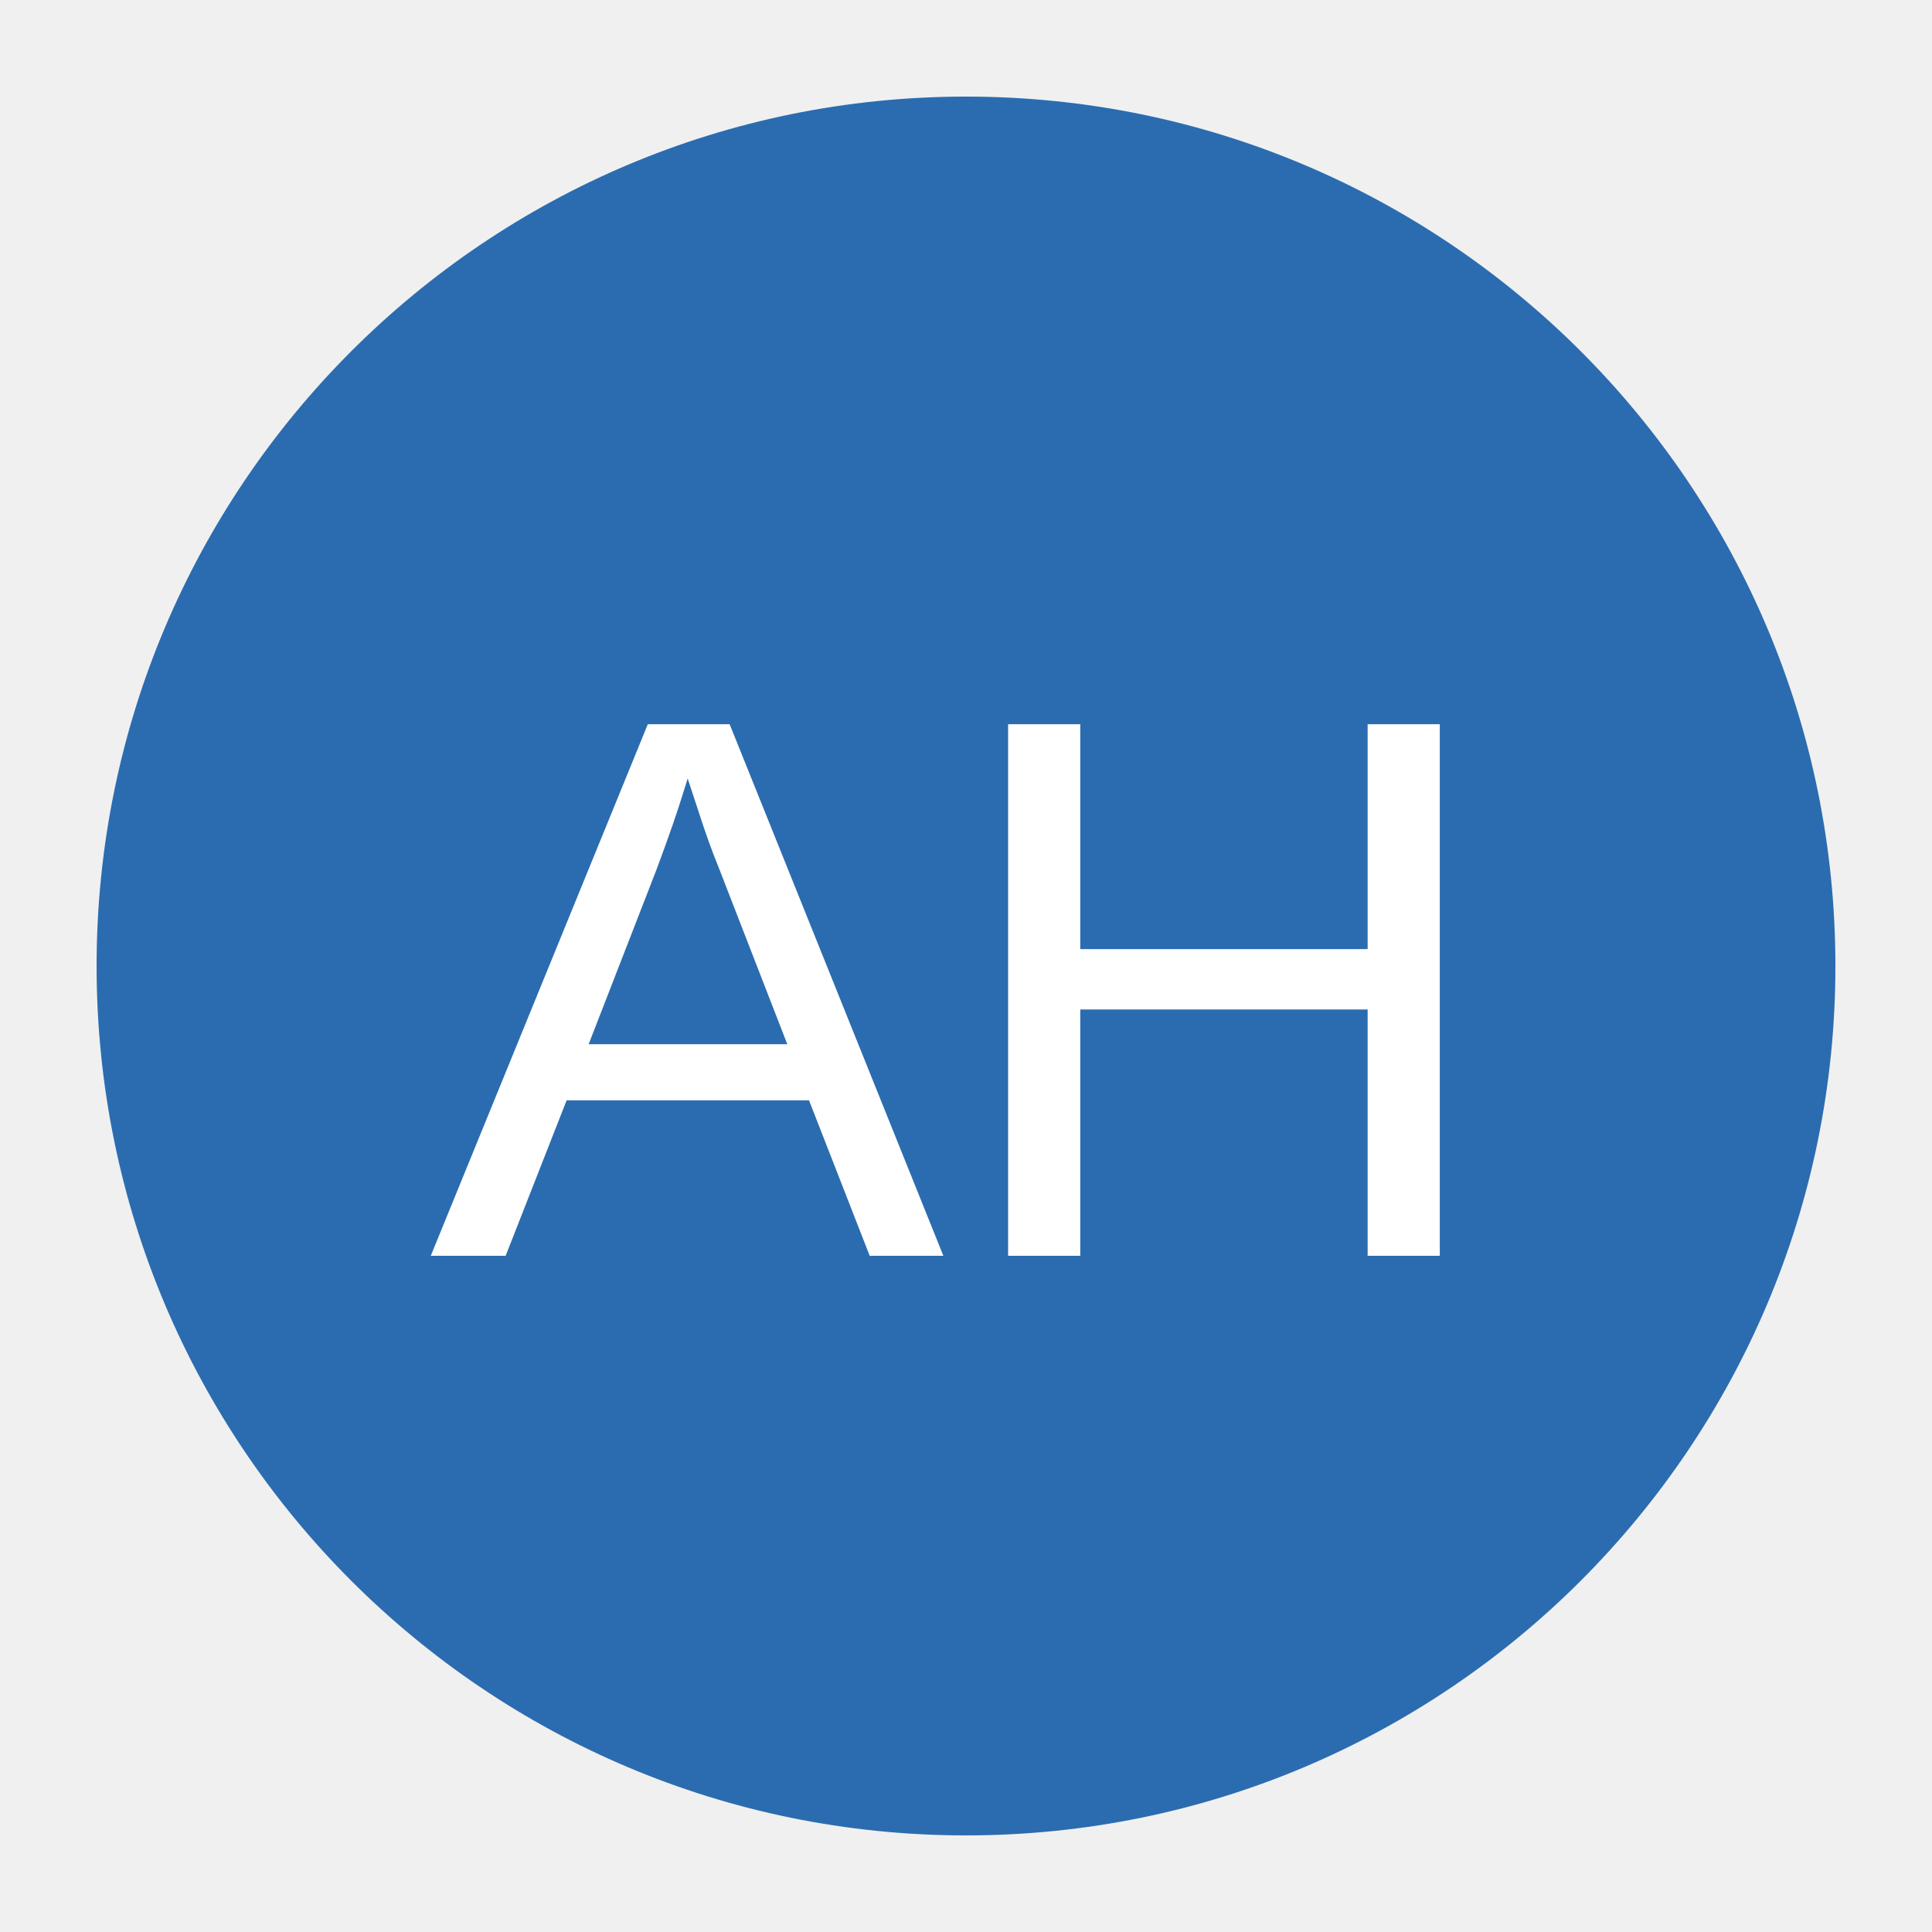
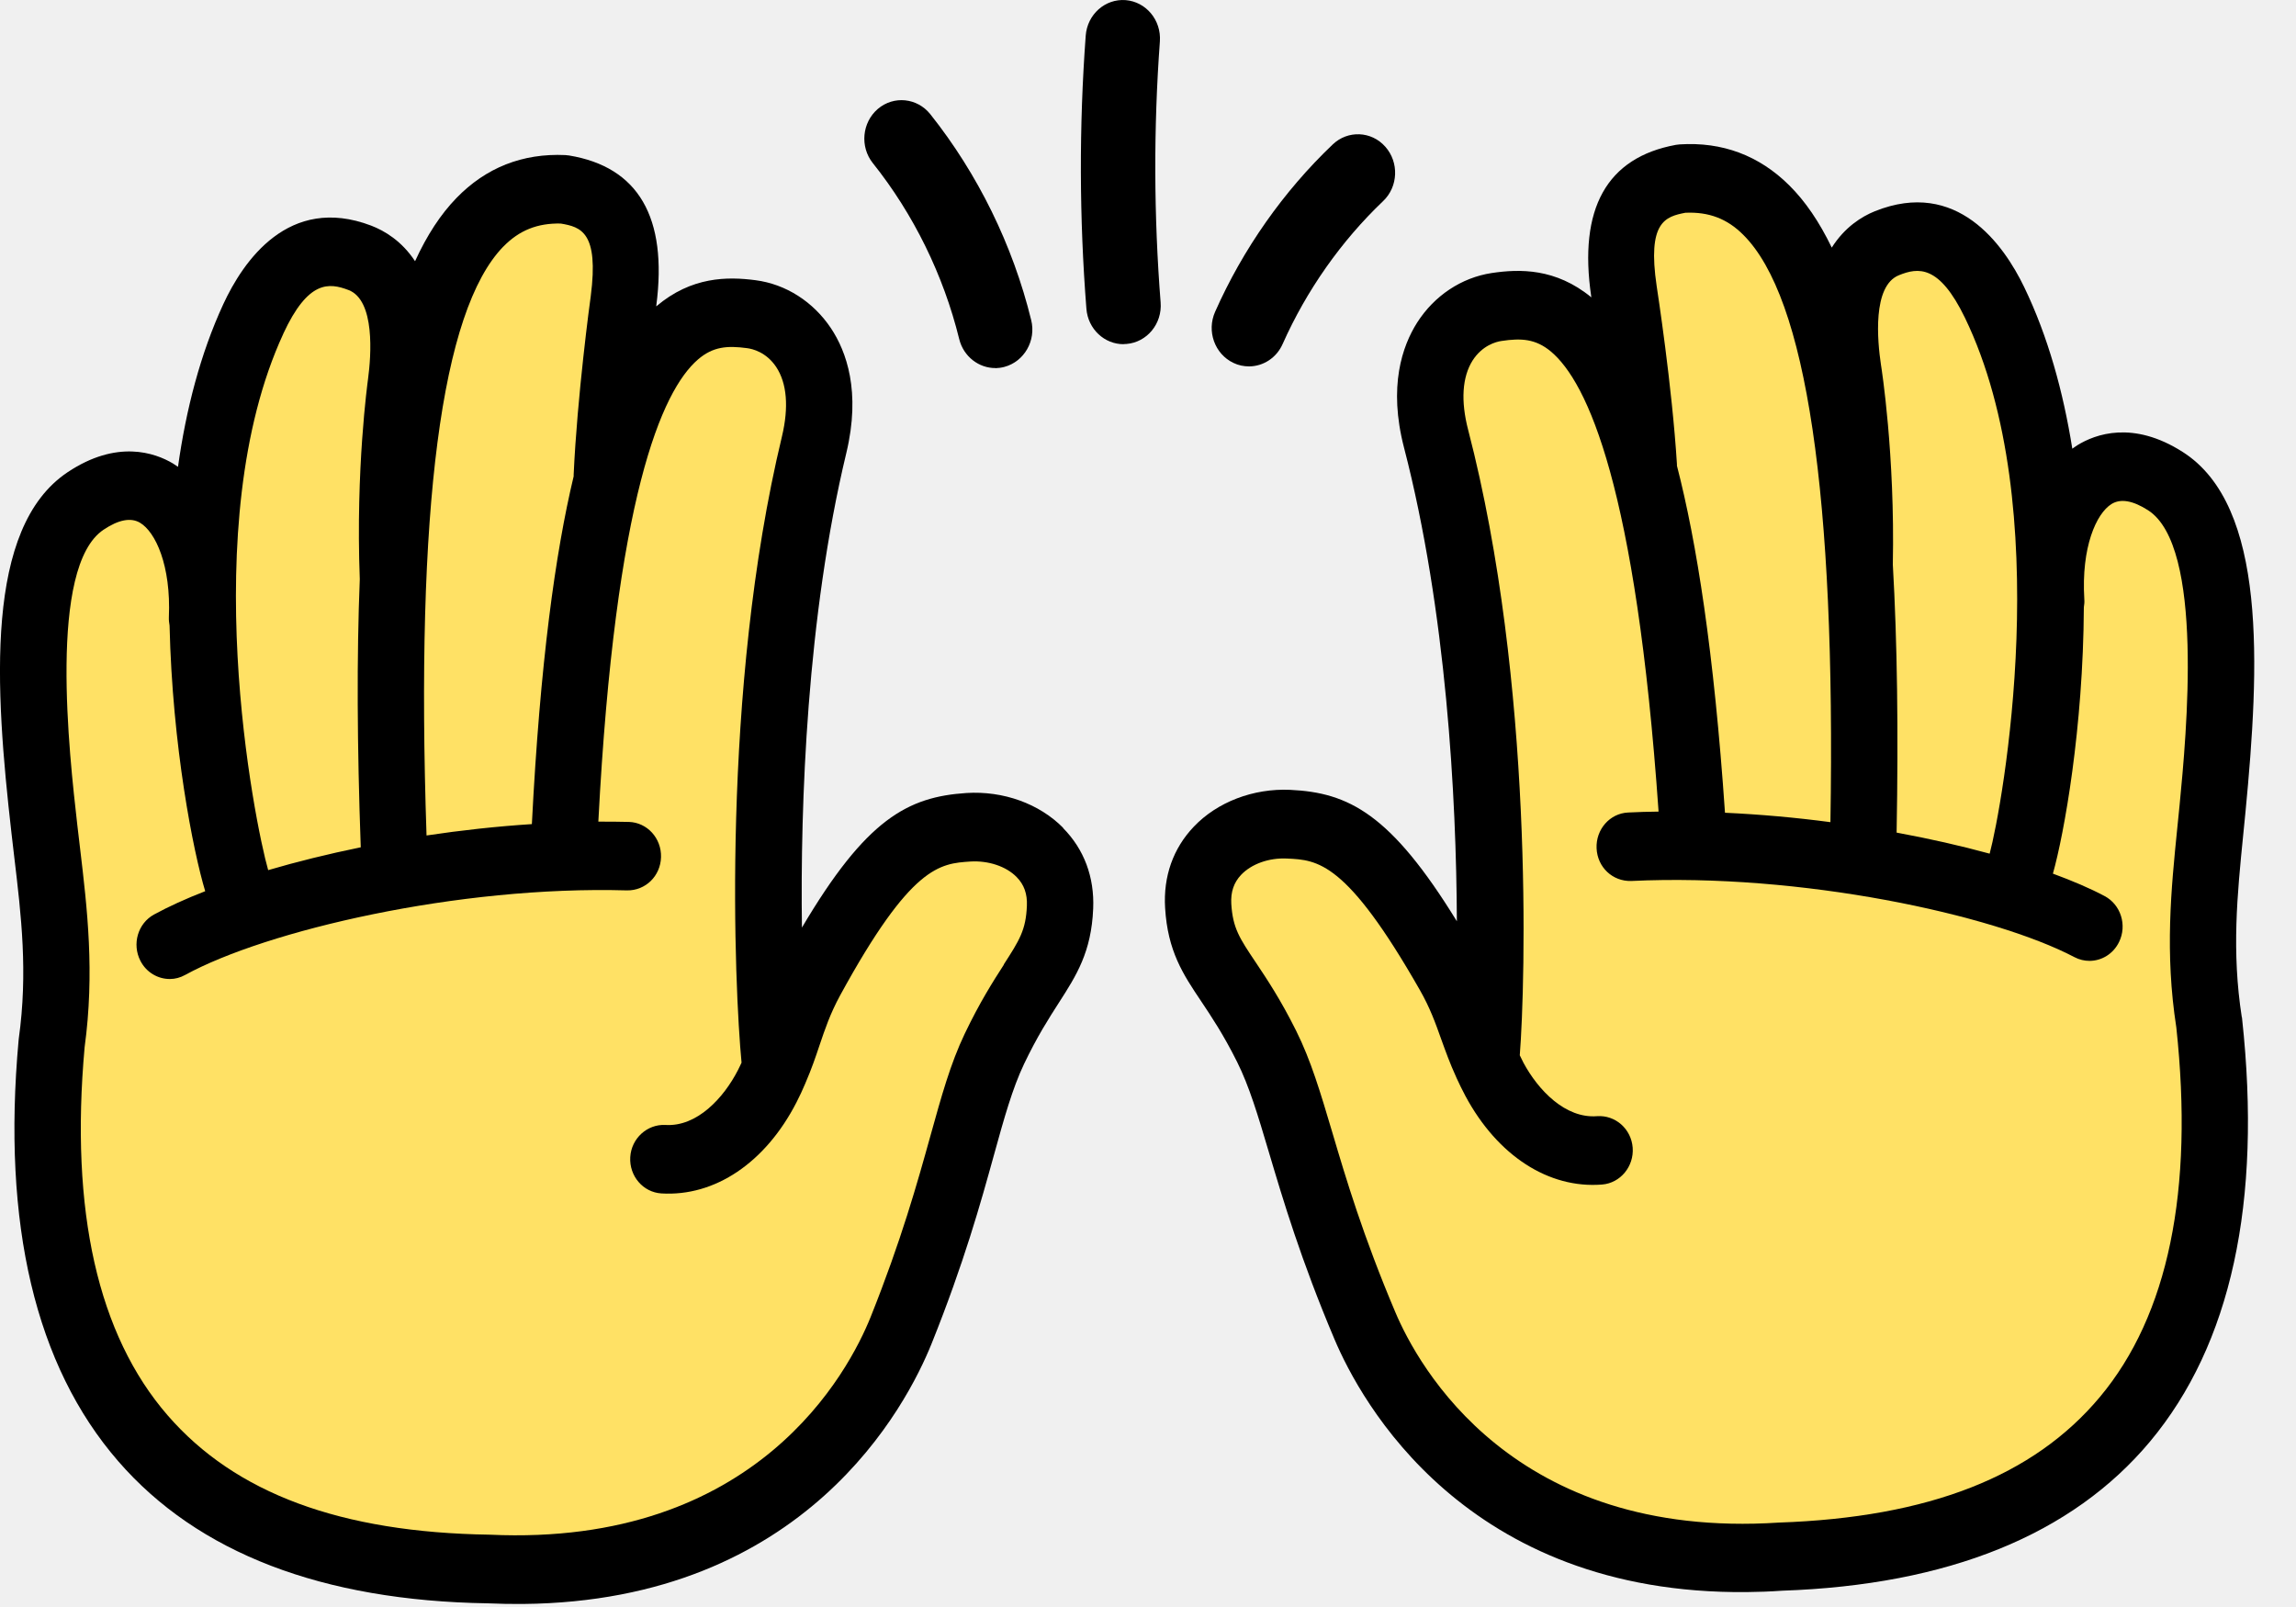
- <svg xmlns="http://www.w3.org/2000/svg" width="100" height="100" viewBox="0 0 100 100">
-   <circle cx="50" cy="50" r="45" fill="#2B6CB0" />
-   <text x="50" y="65" font-family="Arial" font-size="40" fill="white" text-anchor="middle">AH</text>
+ <svg xmlns="http://www.w3.org/2000/svg" width="40" height="28" viewBox="0 0 40 28" fill="none">
+   <g clip-path="url(#clip0_12055_97342)">
+     <g clip-path="url(#clip1_12055_97342)">
+       <path d="M37.725 8.382C36.471 7.58 35.633 8.809 35.736 10.477L35.725 10.49C35.729 8.748 35.502 6.824 34.75 5.267C34.483 4.716 33.943 3.81 32.875 4.237C32.407 4.424 31.982 4.988 32.201 6.444C32.201 6.444 32.445 7.971 32.4 9.892V9.919C32.095 4.623 30.945 3.007 29.301 3.111C28.774 3.208 28.055 3.444 28.297 5.073C28.297 5.073 28.56 6.772 28.646 8.124L28.651 8.193H28.646C27.872 5.273 26.831 5.233 26.076 5.347C25.392 5.449 24.644 6.188 25.022 7.643C26.209 12.21 25.977 17.71 25.888 18.497C25.646 17.958 25.571 17.531 25.235 16.941C23.883 14.568 23.24 14.393 22.451 14.357C21.667 14.321 20.82 14.824 20.876 15.78C20.934 16.737 21.402 16.895 22.068 18.229C22.587 19.266 22.735 20.626 23.78 23.098C24.646 25.144 26.909 27.389 31.03 27.122C34.37 27.007 39.357 25.793 38.49 17.82C38.274 16.434 38.436 15.274 38.549 14.085C38.725 12.241 38.983 9.184 37.727 8.38L37.725 8.382Z" fill="#FFE165" />
+       <path d="M16.873 14.413C16.084 14.465 15.447 14.651 14.136 17.049C13.811 17.645 13.745 18.074 13.511 18.616C13.408 17.83 13.079 12.336 14.184 7.748C14.535 6.287 13.776 5.563 13.089 5.473C12.334 5.374 11.29 5.433 10.569 8.382H10.56L10.571 8.297C10.632 6.943 10.865 5.24 10.865 5.24C11.076 3.607 10.355 3.385 9.827 3.297C8.186 3.225 7.067 4.848 6.851 10.097H6.848C6.773 8.197 6.987 6.683 6.987 6.683C7.181 5.222 6.745 4.668 6.273 4.489C5.198 4.082 4.674 4.999 4.418 5.556C3.693 7.127 3.5 9.054 3.535 10.796L3.524 10.783C3.596 9.113 2.737 7.901 1.496 8.726C0.256 9.553 0.568 12.605 0.777 14.446C0.913 15.633 1.094 16.789 0.902 18.178C0.178 26.166 5.186 27.284 8.527 27.337C12.652 27.526 14.875 25.236 15.704 23.173C16.704 20.684 16.83 19.32 17.33 18.274C17.971 16.928 18.438 16.76 18.478 15.804C18.518 14.847 17.662 14.361 16.878 14.411L16.873 14.413Z" fill="#FFE165" />
+       <path d="M18.524 14.426C18.106 14.002 17.478 13.777 16.838 13.817C15.814 13.884 15.088 14.271 13.971 16.162C13.941 13.999 14.058 10.751 14.744 7.894C15.002 6.82 14.743 6.12 14.478 5.721C14.169 5.257 13.69 4.95 13.161 4.882C12.678 4.819 12.048 4.815 11.433 5.338C11.433 5.331 11.434 5.322 11.434 5.322C11.633 3.787 11.121 2.908 9.914 2.709L9.848 2.702C9.104 2.668 8.466 2.92 7.952 3.45C7.677 3.733 7.438 4.098 7.231 4.551C6.999 4.199 6.701 4.021 6.466 3.931C5.029 3.385 4.235 4.554 3.89 5.3C3.489 6.168 3.24 7.141 3.101 8.134C3.071 8.114 3.043 8.094 3.014 8.076C2.697 7.887 2.036 7.656 1.179 8.227C-0.274 9.196 -0.089 11.981 0.2 14.518C0.216 14.653 0.232 14.786 0.247 14.921C0.371 15.961 0.488 16.942 0.327 18.097L0.324 18.126C0.033 21.331 0.617 23.797 2.059 25.459C3.446 27.059 5.618 27.891 8.497 27.936C8.708 27.945 8.914 27.949 9.114 27.947C14.034 27.9 15.798 24.487 16.232 23.406C16.793 22.008 17.084 20.965 17.316 20.125C17.495 19.477 17.638 18.965 17.84 18.54C18.07 18.058 18.272 17.744 18.45 17.467C18.753 16.995 19.014 16.587 19.045 15.831C19.068 15.283 18.887 14.797 18.519 14.426H18.524ZM8.769 4.297C9.046 4.012 9.365 3.886 9.769 3.895C10.119 3.954 10.436 4.043 10.292 5.159C10.281 5.23 10.055 6.907 9.994 8.272C9.994 8.281 9.994 8.29 9.994 8.299C9.675 9.632 9.409 11.553 9.266 14.359C8.647 14.399 8.031 14.467 7.431 14.557C7.238 8.863 7.686 5.41 8.768 4.297H8.769ZM4.935 5.815C5.369 4.878 5.733 4.925 6.071 5.053C6.539 5.231 6.466 6.199 6.412 6.601C6.404 6.665 6.195 8.173 6.268 10.092C6.214 11.437 6.221 12.988 6.285 14.763C5.712 14.88 5.169 15.015 4.672 15.161C4.437 14.343 3.397 9.148 4.935 5.817V5.815ZM17.491 16.805C17.303 17.097 17.07 17.461 16.807 18.012C16.558 18.533 16.404 19.091 16.208 19.796C15.983 20.605 15.702 21.612 15.168 22.947C14.788 23.89 13.192 26.956 8.532 26.74C5.935 26.701 4.099 26.02 2.92 24.66C1.704 23.258 1.218 21.1 1.474 18.248C1.651 16.944 1.521 15.84 1.394 14.774C1.378 14.64 1.362 14.509 1.347 14.375C1.207 13.145 0.834 9.875 1.805 9.229C2.066 9.054 2.28 9.014 2.439 9.108C2.709 9.268 2.981 9.852 2.942 10.756C2.94 10.805 2.946 10.852 2.954 10.899C3.003 13.006 3.367 14.84 3.575 15.528C3.235 15.66 2.935 15.797 2.684 15.934C2.402 16.088 2.296 16.449 2.446 16.741C2.55 16.944 2.752 17.059 2.961 17.058C3.05 17.058 3.141 17.034 3.226 16.987C4.635 16.215 7.978 15.429 10.924 15.514C11.245 15.519 11.508 15.264 11.516 14.934C11.525 14.604 11.274 14.33 10.956 14.321C10.78 14.316 10.602 14.316 10.424 14.316C10.719 8.656 11.529 6.809 12.159 6.264C12.421 6.038 12.67 6.02 13.014 6.066C13.11 6.078 13.351 6.136 13.523 6.395C13.71 6.678 13.744 7.096 13.623 7.604C12.556 12.037 12.797 17.25 12.919 18.515C12.898 18.558 12.879 18.602 12.856 18.646C12.607 19.131 12.143 19.636 11.591 19.601C11.276 19.585 10.999 19.834 10.98 20.162C10.961 20.491 11.203 20.774 11.522 20.794C12.455 20.851 13.335 20.259 13.875 19.209C13.933 19.097 13.981 18.991 14.025 18.888C14.028 18.881 14.032 18.872 14.035 18.864C14.136 18.63 14.21 18.416 14.274 18.223C14.375 17.924 14.462 17.665 14.636 17.344C15.873 15.078 16.375 15.046 16.906 15.011C17.218 14.992 17.528 15.094 17.711 15.281C17.842 15.413 17.899 15.577 17.89 15.782C17.873 16.206 17.76 16.382 17.486 16.807L17.491 16.805Z" fill="black" />
+       <path d="M39.056 17.726C38.877 16.575 38.976 15.591 39.08 14.55C39.094 14.415 39.108 14.281 39.12 14.146C39.364 11.606 39.5 8.816 38.028 7.876C37.161 7.321 36.504 7.564 36.19 7.758C36.161 7.776 36.133 7.798 36.103 7.818C35.945 6.829 35.68 5.862 35.264 5.001C34.907 4.262 34.093 3.107 32.664 3.68C32.431 3.774 32.138 3.958 31.912 4.314C31.696 3.866 31.45 3.505 31.17 3.228C30.647 2.709 30.004 2.468 29.262 2.516L29.196 2.524C27.992 2.745 27.496 3.633 27.722 5.168C27.722 5.168 27.722 5.175 27.724 5.181C27.101 4.669 26.47 4.685 25.989 4.757C25.461 4.837 24.987 5.152 24.688 5.622C24.432 6.026 24.183 6.73 24.46 7.798C25.198 10.643 25.372 13.889 25.381 16.052C24.231 14.182 23.498 13.809 22.474 13.762C21.836 13.734 21.207 13.973 20.798 14.404C20.437 14.782 20.265 15.272 20.298 15.818C20.343 16.573 20.611 16.976 20.923 17.441C21.106 17.715 21.314 18.025 21.552 18.502C21.763 18.924 21.915 19.432 22.106 20.076C22.354 20.91 22.662 21.948 23.249 23.335C23.702 24.407 25.527 27.788 30.433 27.74C30.632 27.738 30.837 27.731 31.046 27.716C33.941 27.617 36.098 26.742 37.457 25.117C38.868 23.427 39.408 20.95 39.061 17.751L39.058 17.722L39.056 17.726ZM32.769 6.353C32.708 5.946 32.616 4.981 33.083 4.795C33.417 4.66 33.783 4.608 34.232 5.536C35.83 8.838 34.884 14.053 34.663 14.874C34.163 14.737 33.617 14.613 33.042 14.507C33.074 12.732 33.053 11.179 32.976 9.835C33.015 7.917 32.779 6.413 32.769 6.353ZM29.363 3.707C29.769 3.689 30.09 3.81 30.37 4.091C31.471 5.184 31.982 8.627 31.889 14.325C31.288 14.245 30.672 14.19 30.052 14.161C29.86 11.356 29.558 9.443 29.215 8.115C29.215 8.106 29.215 8.097 29.215 8.088C29.13 6.723 28.872 5.051 28.862 4.986C28.696 3.867 29.012 3.774 29.362 3.707H29.363ZM37.915 17.902C38.221 20.748 37.774 22.916 36.584 24.34C35.429 25.722 33.605 26.439 30.992 26.529C26.358 26.832 24.703 23.798 24.308 22.861C23.747 21.536 23.449 20.536 23.211 19.731C23.002 19.028 22.838 18.475 22.58 17.958C22.308 17.412 22.068 17.054 21.875 16.765C21.594 16.346 21.477 16.171 21.451 15.748C21.439 15.542 21.495 15.377 21.622 15.243C21.803 15.052 22.11 14.943 22.423 14.959C22.954 14.984 23.456 15.005 24.735 17.248C24.916 17.565 25.007 17.823 25.113 18.12C25.183 18.313 25.259 18.527 25.366 18.76C25.369 18.767 25.371 18.774 25.374 18.779C25.421 18.882 25.472 18.987 25.531 19.098C26.09 20.138 26.98 20.714 27.912 20.639C28.229 20.613 28.468 20.325 28.444 19.997C28.419 19.669 28.142 19.426 27.823 19.448C27.271 19.491 26.799 18.996 26.541 18.517C26.517 18.471 26.498 18.43 26.477 18.387C26.576 17.122 26.724 11.903 25.578 7.492C25.446 6.986 25.474 6.568 25.655 6.281C25.824 6.018 26.062 5.955 26.158 5.941C26.501 5.889 26.752 5.903 27.017 6.123C27.658 6.658 28.501 8.488 28.895 14.141C28.717 14.143 28.539 14.148 28.365 14.157C28.046 14.171 27.801 14.451 27.815 14.78C27.829 15.11 28.093 15.359 28.418 15.35C31.36 15.209 34.718 15.93 36.14 16.677C36.225 16.722 36.316 16.742 36.406 16.742C36.615 16.74 36.816 16.621 36.917 16.414C37.061 16.121 36.948 15.76 36.662 15.611C36.41 15.477 36.107 15.348 35.765 15.222C35.96 14.53 36.293 12.689 36.304 10.581C36.312 10.534 36.316 10.488 36.312 10.439C36.257 9.536 36.52 8.947 36.786 8.782C36.943 8.684 37.157 8.72 37.422 8.89C38.404 9.518 38.091 12.793 37.972 14.027C37.96 14.161 37.946 14.292 37.932 14.425C37.824 15.495 37.713 16.6 37.915 17.902Z" fill="black" />
+       <path d="M21.763 6.384C21.671 6.384 21.576 6.366 21.488 6.323C21.162 6.168 21.019 5.77 21.169 5.433C21.653 4.34 22.362 3.331 23.218 2.517C23.48 2.266 23.892 2.282 24.134 2.556C24.376 2.828 24.36 3.253 24.096 3.504C23.366 4.199 22.761 5.06 22.346 5.993C22.238 6.237 22.007 6.382 21.763 6.384Z" fill="black" />
+       <path d="M19.578 5.997C19.242 6 18.955 5.734 18.927 5.381C18.803 3.801 18.798 2.2 18.915 0.62C18.943 0.25 19.254 -0.025 19.61 0.002C19.967 0.031 20.233 0.351 20.207 0.721C20.096 2.23 20.101 3.761 20.22 5.271C20.249 5.64 19.983 5.964 19.625 5.993C19.61 5.993 19.594 5.995 19.578 5.995V5.997Z" fill="black" />
+       <path d="M17.345 6.413C17.054 6.416 16.786 6.213 16.711 5.908C16.436 4.791 15.915 3.73 15.206 2.842C14.978 2.556 15.018 2.134 15.293 1.898C15.57 1.662 15.978 1.704 16.206 1.988C17.035 3.03 17.645 4.271 17.965 5.577C18.054 5.935 17.843 6.301 17.497 6.393C17.445 6.407 17.394 6.413 17.342 6.415L17.345 6.413Z" fill="black" />
+     </g>
+   </g>
+   <defs>
+     <clipPath id="clip0_12055_97342">
+       <rect width="39.272" height="27.947" fill="white" />
+     </clipPath>
+     <clipPath id="clip1_12055_97342">
+       <rect width="39.272" height="27.947" fill="white" />
+     </clipPath>
+   </defs>
</svg>
